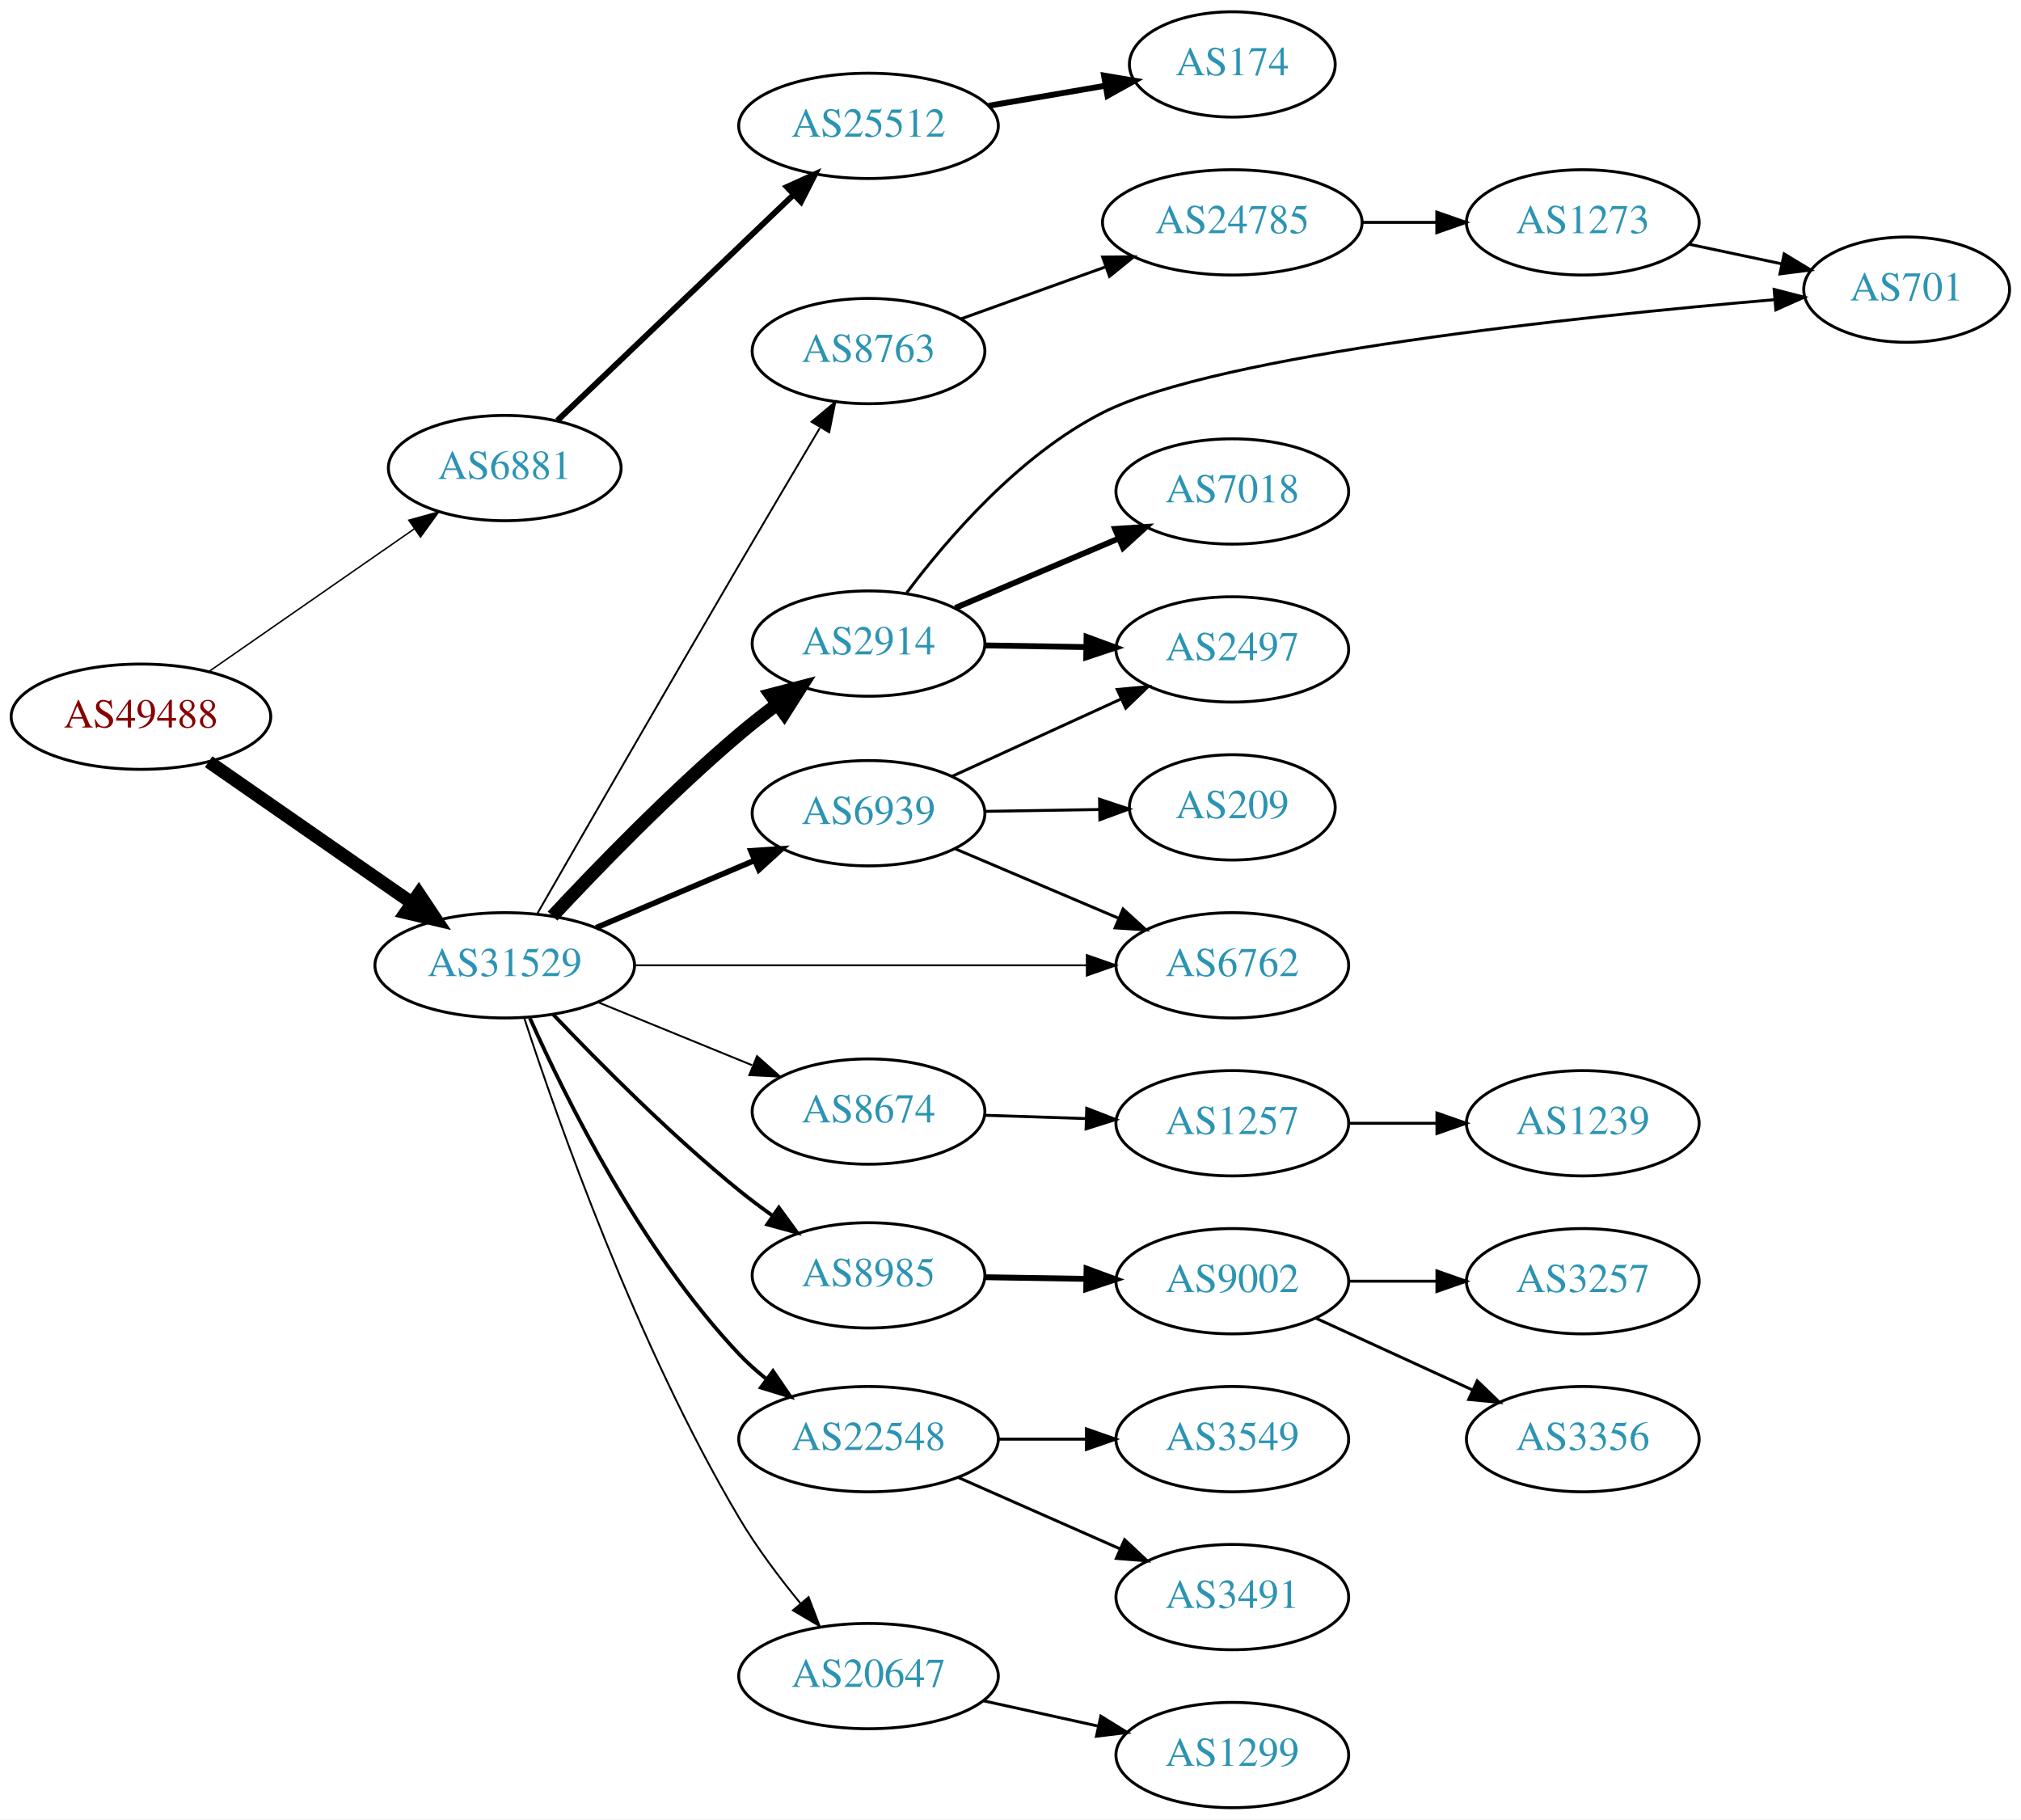
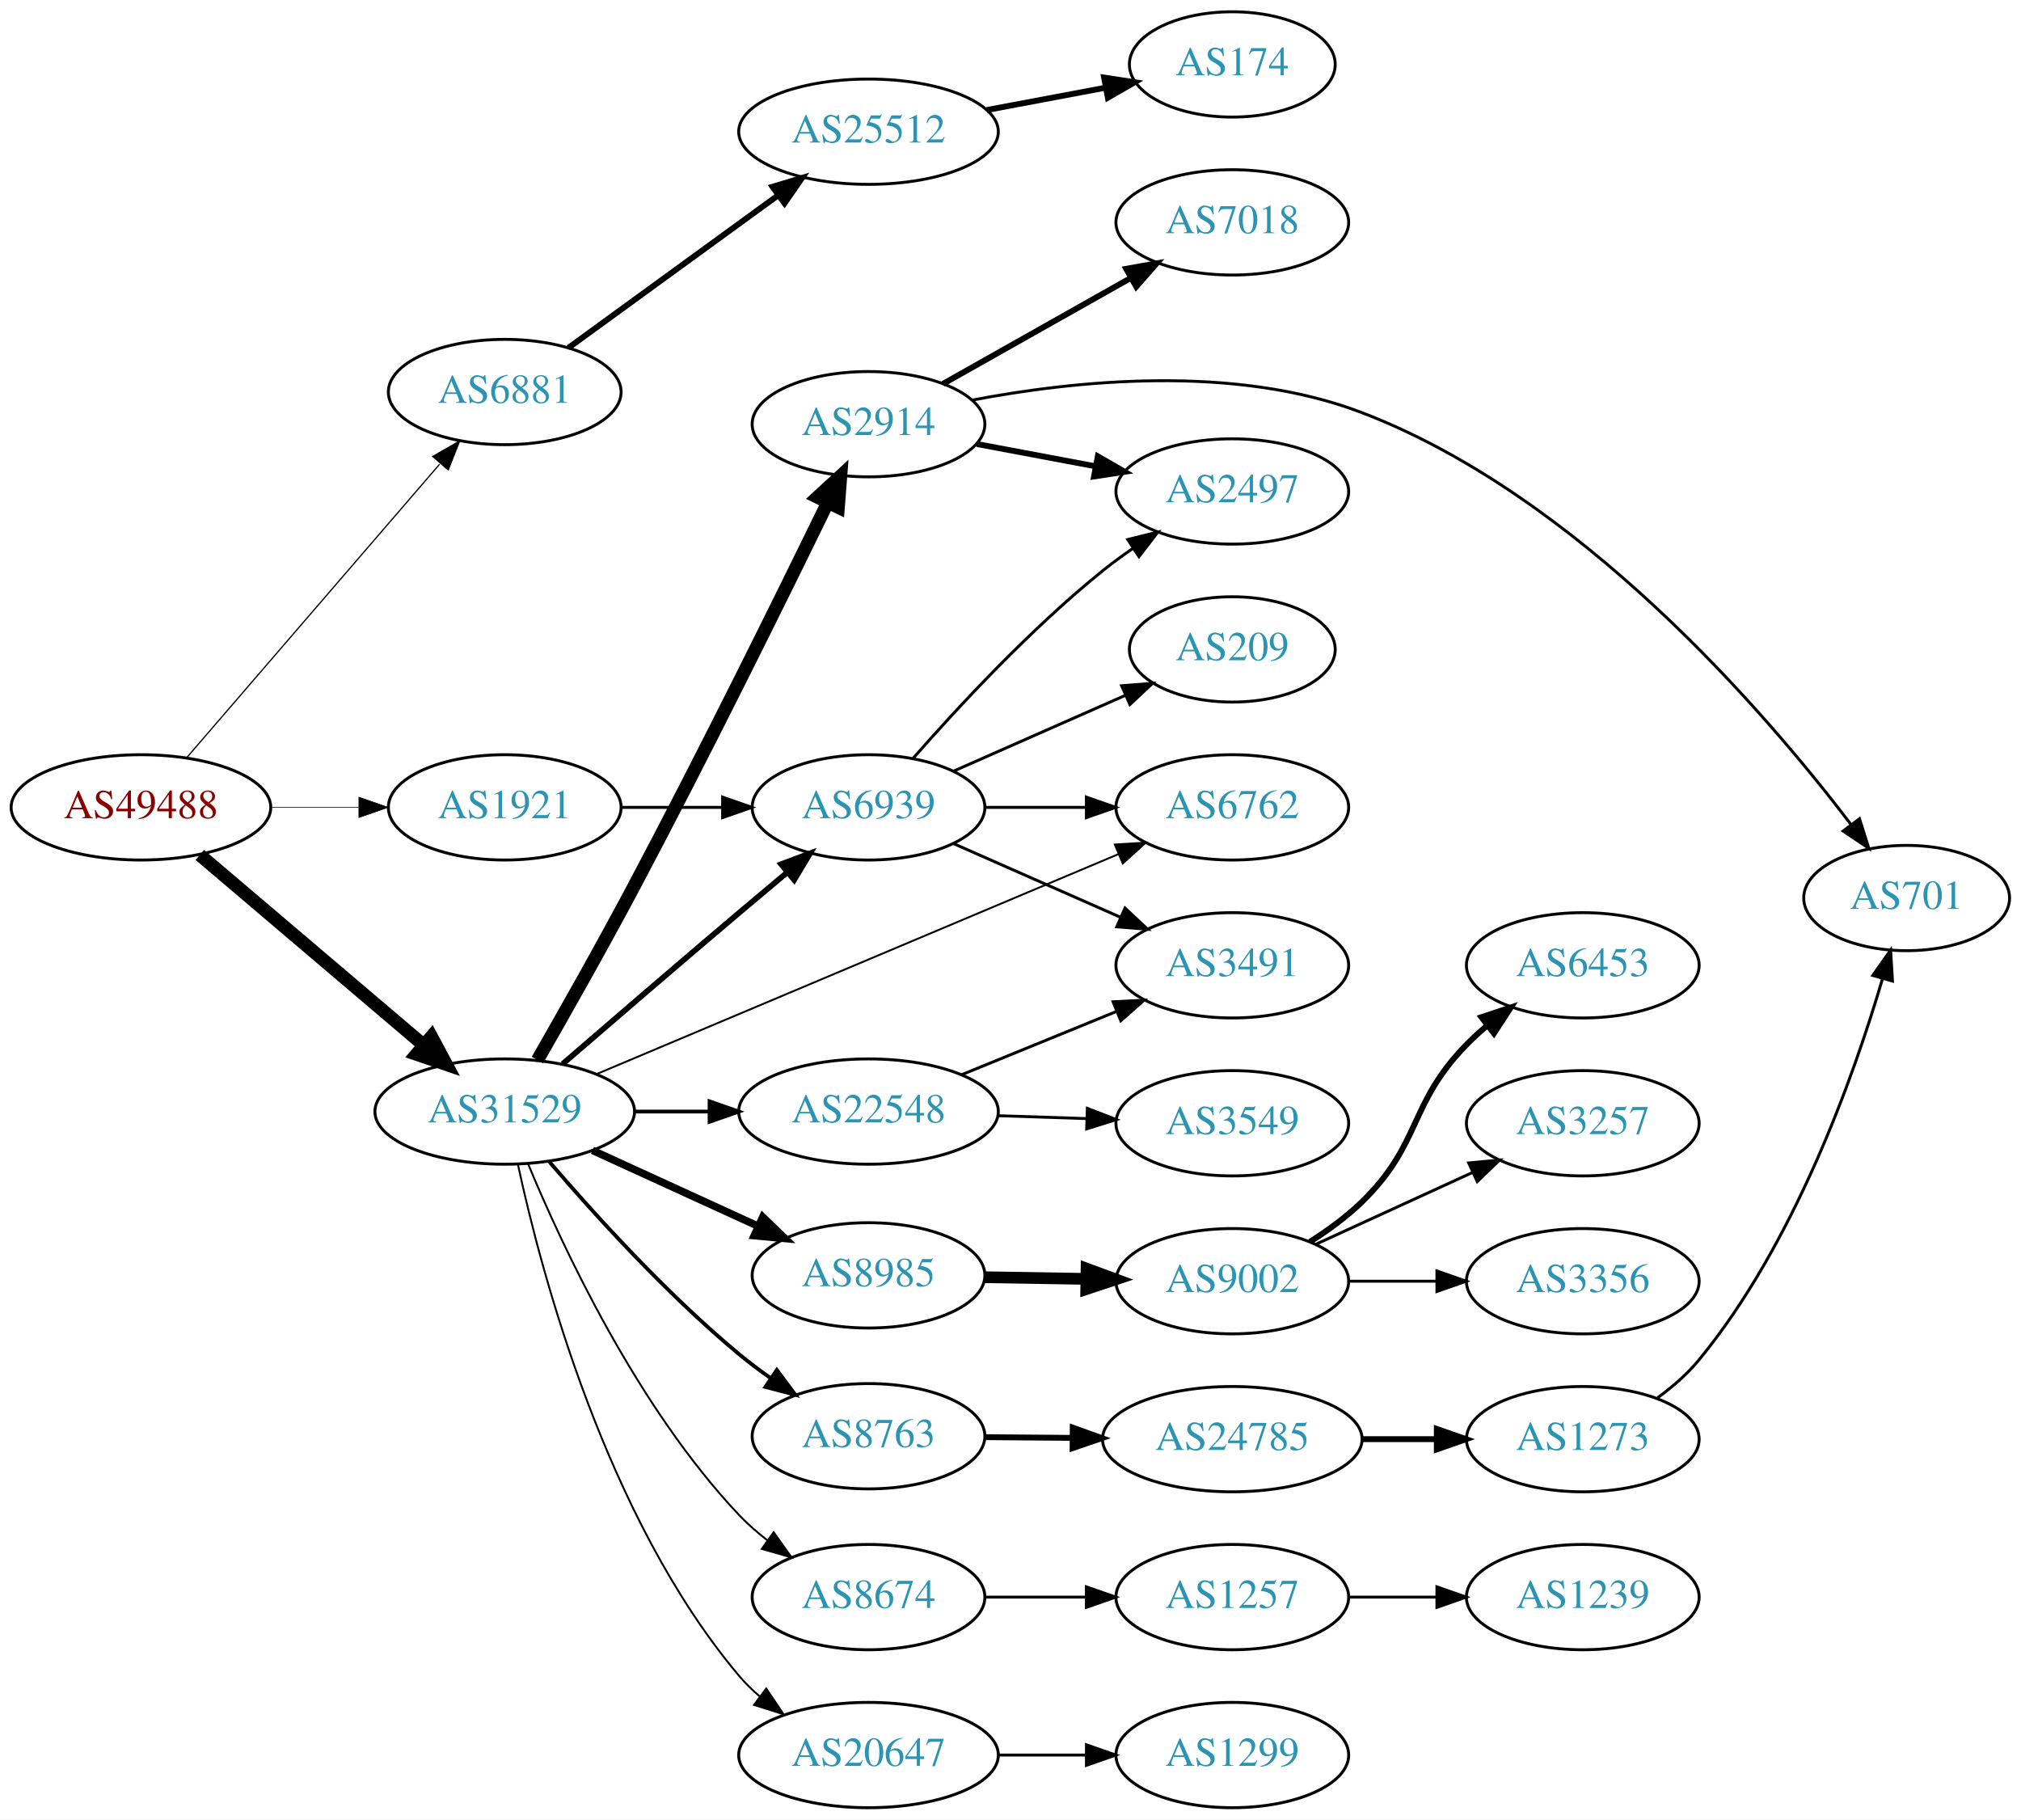
<svg xmlns="http://www.w3.org/2000/svg" xmlns:xlink="http://www.w3.org/1999/xlink" width="691pt" height="622pt" viewBox="0.00 0.00 691.06 622.00">
  <g id="graph0" class="graph" transform="scale(1 1) rotate(0) translate(4 618)">
    <polygon fill="white" stroke="none" points="-4,4 -4,-618 687.055,-618 687.055,4 -4,4" />
    <g id="node1" class="node">
      <g id="a_node1">
        <a xlink:href="/asn/49488" xlink:title="AS49488 ~ nic.at GmbH [AT]">
-           <ellipse fill="#ffffff" stroke="black" cx="44.196" cy="-373" rx="44.393" ry="18" />
-           <text text-anchor="middle" x="44.196" y="-369.3" font-family="Times,serif" font-size="14.00" fill="#880000">AS49488</text>
+           <ellipse fill="#ffffff" stroke="black" cx="44.196" cy="-342" rx="44.393" ry="18" />
+           <text text-anchor="middle" x="44.196" y="-338.3" font-family="Times,serif" font-size="14.00" fill="#880000">AS49488</text>
        </a>
      </g>
    </g>
    <g id="node2" class="node">
      <g id="a_node2">
        <a xlink:href="/asn/6881" xlink:title="AS6881 ~ NIX.CZ z.s.p.o. [CZ]">
-           <ellipse fill="#ffffff" stroke="black" cx="168.588" cy="-458" rx="39.794" ry="18" />
-           <text text-anchor="middle" x="168.588" y="-454.3" font-family="Times,serif" font-size="14.00" fill="#2c94b3">AS6881</text>
+           <ellipse fill="#ffffff" stroke="black" cx="168.588" cy="-484" rx="39.794" ry="18" />
+           <text text-anchor="middle" x="168.588" y="-480.3" font-family="Times,serif" font-size="14.00" fill="#2c94b3">AS6881</text>
        </a>
      </g>
    </g>
    <g id="edge1" class="edge">
-       <path fill="none" stroke="black" stroke-width="0.5" d="M67.36,-388.393C87.064,-402.077 116.033,-422.196 137.766,-437.289" />
-       <polygon fill="black" stroke="black" stroke-width="0.5" points="135.79,-440.177 146,-443.007 139.783,-434.428 135.79,-440.177" />
+       <path fill="none" stroke="black" stroke-width="0.429" d="M59.959,-359.129C81.486,-384.104 121.608,-430.654 146.318,-459.322" />
+       <polygon fill="black" stroke="black" stroke-width="0.429" points="143.973,-461.962 153.153,-467.252 149.275,-457.392 143.973,-461.962" />
    </g>
    <g id="node3" class="node">
      <g id="a_node3">
        <a xlink:href="/asn/31529" xlink:title="AS31529 ~ DENIC-ANYCAST-AS [DE]">
-           <ellipse fill="#ffffff" stroke="black" cx="168.588" cy="-288" rx="44.393" ry="18" />
-           <text text-anchor="middle" x="168.588" y="-284.3" font-family="Times,serif" font-size="14.00" fill="#2c94b3">AS31529</text>
+           <ellipse fill="#ffffff" stroke="black" cx="168.588" cy="-238" rx="44.393" ry="18" />
+           <text text-anchor="middle" x="168.588" y="-234.3" font-family="Times,serif" font-size="14.00" fill="#2c94b3">AS31529</text>
        </a>
      </g>
    </g>
    <g id="edge2" class="edge">
-       <path fill="none" stroke="black" stroke-width="4.5" d="M67.36,-357.607C86.821,-344.092 115.319,-324.3 136.958,-309.272" />
-       <polygon fill="black" stroke="black" stroke-width="4.5" points="139.208,-312.504 145.175,-303.566 134.716,-306.036 139.208,-312.504" />
+       <path fill="none" stroke="black" stroke-width="4.5" d="M64.32,-325.75C84.888,-308.273 117.746,-280.352 140.864,-260.708" />
+       <polygon fill="black" stroke="black" stroke-width="4.5" points="143.528,-263.612 148.599,-254.136 138.429,-257.611 143.528,-263.612" />
    </g>
    <g id="node4" class="node">
      <g id="a_node4">
+         <a xlink:href="/asn/1921" xlink:title="AS1921 ~ NIC.at head office Salzburg [AT]">
+           <ellipse fill="#ffffff" stroke="black" cx="168.588" cy="-342" rx="39.794" ry="18" />
+           <text text-anchor="middle" x="168.588" y="-338.3" font-family="Times,serif" font-size="14.00" fill="#2c94b3">AS1921</text>
+         </a>
+       </g>
+     </g>
+     <g id="edge3" class="edge">
+       <path fill="none" stroke="black" stroke-width="0.214" d="M88.692,-342C98.381,-342 108.717,-342 118.61,-342" />
+       <polygon fill="black" stroke="black" stroke-width="0.214" points="118.713,-345.5 128.713,-342 118.713,-338.5 118.713,-345.5" />
+     </g>
+     <g id="node5" class="node">
+       <g id="a_node5">
        <a xlink:href="/asn/25512" xlink:title="AS25512 ~ The Czech Republic [CZ]">
-           <ellipse fill="#ffffff" stroke="black" cx="292.98" cy="-575" rx="44.393" ry="18" />
-           <text text-anchor="middle" x="292.98" y="-571.3" font-family="Times,serif" font-size="14.00" fill="#2c94b3">AS25512</text>
-         </a>
-       </g>
-     </g>
-     <g id="edge3" class="edge">
-       <path fill="none" stroke="black" stroke-width="2" d="M186.606,-474.268C207.588,-494.325 243.404,-528.564 267.378,-551.482" />
-       <polygon fill="black" stroke="black" stroke-width="2" points="265.065,-554.113 274.712,-558.493 269.902,-549.053 265.065,-554.113" />
-     </g>
-     <g id="node6" class="node">
-       <g id="a_node6">
-         <a xlink:href="/asn/2914" xlink:title="AS2914 ~ NTT America, Inc. [US]">
-           <ellipse fill="#ffffff" stroke="black" cx="292.98" cy="-398" rx="39.794" ry="18" />
-           <text text-anchor="middle" x="292.98" y="-394.3" font-family="Times,serif" font-size="14.00" fill="#2c94b3">AS2914</text>
-         </a>
-       </g>
-     </g>
-     <g id="edge5" class="edge">
-       <path fill="none" stroke="black" stroke-width="4.5" d="M184.939,-304.829C200.387,-321.391 225.233,-347.029 248.784,-367 252.817,-370.42 257.208,-373.861 261.594,-377.143" />
-       <polygon fill="black" stroke="black" stroke-width="4.5" points="259.528,-380.509 269.93,-383.211 264.162,-374.142 259.528,-380.509" />
+           <ellipse fill="#ffffff" stroke="black" cx="292.98" cy="-573" rx="44.393" ry="18" />
+           <text text-anchor="middle" x="292.98" y="-569.3" font-family="Times,serif" font-size="14.00" fill="#2c94b3">AS25512</text>
+         </a>
+       </g>
+     </g>
+     <g id="edge4" class="edge">
+       <path fill="none" stroke="black" stroke-width="2" d="M190.35,-499.098C210.065,-513.434 239.914,-535.139 262.17,-551.323" />
+       <polygon fill="black" stroke="black" stroke-width="2" points="260.145,-554.177 270.291,-557.228 264.261,-548.516 260.145,-554.177" />
    </g>
    <g id="node7" class="node">
      <g id="a_node7">
-         <a xlink:href="/asn/6762" xlink:title="AS6762 ~ TELECOM ITALIA SPARKLE S.p.A. [IT]">
-           <ellipse fill="#ffffff" stroke="black" cx="417.373" cy="-288" rx="39.794" ry="18" />
-           <text text-anchor="middle" x="417.373" y="-284.3" font-family="Times,serif" font-size="14.00" fill="#2c94b3">AS6762</text>
+         <a xlink:href="/asn/22548" xlink:title="AS22548 ~ Nucleo de Inf. e Coord. do Ponto BR - NIC.BR [BR]">
+           <ellipse fill="#ffffff" stroke="black" cx="292.98" cy="-238" rx="44.393" ry="18" />
+           <text text-anchor="middle" x="292.98" y="-234.3" font-family="Times,serif" font-size="14.00" fill="#2c94b3">AS22548</text>
        </a>
      </g>
    </g>
    <g id="edge6" class="edge">
-       <path fill="none" stroke="black" stroke-width="0.643" d="M212.857,-288C256.076,-288 322.399,-288 367.495,-288" />
-       <polygon fill="black" stroke="black" stroke-width="0.643" points="367.625,-291.5 377.625,-288 367.625,-284.5 367.625,-291.5" />
+       <path fill="none" stroke="black" stroke-width="1.286" d="M213.084,-238C221.29,-238 229.961,-238 238.434,-238" />
+       <polygon fill="black" stroke="black" stroke-width="1.286" points="238.625,-241.5 248.625,-238 238.625,-234.5 238.625,-241.5" />
    </g>
    <g id="node8" class="node">
      <g id="a_node8">
-         <a xlink:href="/asn/8674" xlink:title="AS8674 ~ Netnod Internet Exchange Sverige AB [SE]">
-           <ellipse fill="#ffffff" stroke="black" cx="292.98" cy="-238" rx="39.794" ry="18" />
-           <text text-anchor="middle" x="292.98" y="-234.3" font-family="Times,serif" font-size="14.00" fill="#2c94b3">AS8674</text>
+         <a xlink:href="/asn/2914" xlink:title="AS2914 ~ NTT America, Inc. [US]">
+           <ellipse fill="#ffffff" stroke="black" cx="292.98" cy="-473" rx="39.794" ry="18" />
+           <text text-anchor="middle" x="292.98" y="-469.3" font-family="Times,serif" font-size="14.00" fill="#2c94b3">AS2914</text>
        </a>
      </g>
    </g>
    <g id="edge7" class="edge">
-       <path fill="none" stroke="black" stroke-width="0.643" d="M200.473,-275.383C216.456,-268.853 236.13,-260.816 253.135,-253.869" />
-       <polygon fill="black" stroke="black" stroke-width="0.643" points="254.857,-256.947 262.791,-249.925 252.21,-250.466 254.857,-256.947" />
+       <path fill="none" stroke="black" stroke-width="4.5" d="M179.775,-255.61C188.682,-271.134 201.862,-294.42 212.784,-315 237.031,-360.685 263.683,-414.709 279.061,-446.284" />
+       <polygon fill="black" stroke="black" stroke-width="4.5" points="275.544,-448.055 283.456,-455.328 282.626,-444.613 275.544,-448.055" />
    </g>
    <g id="node9" class="node">
      <g id="a_node9">
+         <a xlink:href="/asn/6762" xlink:title="AS6762 ~ TELECOM ITALIA SPARKLE S.p.A. [IT]">
+           <ellipse fill="#ffffff" stroke="black" cx="417.373" cy="-342" rx="39.794" ry="18" />
+           <text text-anchor="middle" x="417.373" y="-338.3" font-family="Times,serif" font-size="14.00" fill="#2c94b3">AS6762</text>
+         </a>
+       </g>
+     </g>
+     <g id="edge8" class="edge">
+       <path fill="none" stroke="black" stroke-width="0.643" d="M199.849,-250.752C244.856,-269.72 329.386,-305.342 378.458,-326.022" />
+       <polygon fill="black" stroke="black" stroke-width="0.643" points="377.202,-329.291 387.777,-329.949 379.921,-322.84 377.202,-329.291" />
+     </g>
+     <g id="node10" class="node">
+       <g id="a_node10">
        <a xlink:href="/asn/8985" xlink:title="AS8985 ~ MSK-IX_Services [RU]">
          <ellipse fill="#ffffff" stroke="black" cx="292.98" cy="-182" rx="39.794" ry="18" />
          <text text-anchor="middle" x="292.98" y="-178.3" font-family="Times,serif" font-size="14.00" fill="#2c94b3">AS8985</text>
        </a>
      </g>
    </g>
-     <g id="edge8" class="edge">
-       <path fill="none" stroke="black" stroke-width="1.286" d="M185.173,-271.177C200.598,-254.941 225.249,-230.082 248.784,-211 252.354,-208.106 256.211,-205.217 260.099,-202.445" />
-       <polygon fill="black" stroke="black" stroke-width="1.286" points="262.319,-205.166 268.565,-196.608 258.345,-199.403 262.319,-205.166" />
-     </g>
-     <g id="node10" class="node">
-       <g id="a_node10">
-         <a xlink:href="/asn/22548" xlink:title="AS22548 ~ Nucleo de Inf. e Coord. do Ponto BR - NIC.BR [BR]">
-           <ellipse fill="#ffffff" stroke="black" cx="292.98" cy="-126" rx="44.393" ry="18" />
-           <text text-anchor="middle" x="292.98" y="-122.3" font-family="Times,serif" font-size="14.00" fill="#2c94b3">AS22548</text>
-         </a>
-       </g>
-     </g>
    <g id="edge9" class="edge">
-       <path fill="none" stroke="black" stroke-width="1.286" d="M177.183,-269.987C189.31,-242.751 215.149,-190.509 248.784,-155 251.57,-152.059 254.705,-149.259 257.982,-146.64" />
-       <polygon fill="black" stroke="black" stroke-width="1.286" points="260.314,-149.269 266.3,-140.527 256.169,-143.629 260.314,-149.269" />
+       <path fill="none" stroke="black" stroke-width="2.571" d="M198.593,-224.729C215.569,-216.962 237.164,-207.081 255.311,-198.778" />
+       <polygon fill="black" stroke="black" stroke-width="2.571" points="256.807,-201.942 264.444,-194.599 253.894,-195.577 256.807,-201.942" />
    </g>
    <g id="node11" class="node">
      <g id="a_node11">
        <a xlink:href="/asn/20647" xlink:title="AS20647 ~ IPB [DE]">
-           <ellipse fill="#ffffff" stroke="black" cx="292.98" cy="-45" rx="44.393" ry="18" />
-           <text text-anchor="middle" x="292.98" y="-41.3" font-family="Times,serif" font-size="14.00" fill="#2c94b3">AS20647</text>
+           <ellipse fill="#ffffff" stroke="black" cx="292.98" cy="-18" rx="44.393" ry="18" />
+           <text text-anchor="middle" x="292.98" y="-14.3" font-family="Times,serif" font-size="14.00" fill="#2c94b3">AS20647</text>
        </a>
      </g>
    </g>
    <g id="edge10" class="edge">
-       <path fill="none" stroke="black" stroke-width="0.643" d="M175.248,-270.022C186.519,-235.483 213.733,-158.042 248.784,-99 254.79,-88.883 262.528,-78.599 269.792,-69.757" />
-       <polygon fill="black" stroke="black" stroke-width="0.643" points="272.489,-71.988 276.266,-62.09 267.14,-67.472 272.489,-71.988" />
+       <path fill="none" stroke="black" stroke-width="0.643" d="M173.117,-219.825C181.018,-183.137 203.128,-99.121 248.784,-45 250.894,-42.499 253.297,-40.157 255.863,-37.98" />
+       <polygon fill="black" stroke="black" stroke-width="0.643" points="258.012,-40.743 263.924,-31.951 253.82,-35.137 258.012,-40.743" />
    </g>
    <g id="node12" class="node">
      <g id="a_node12">
-         <a xlink:href="/asn/8763" xlink:title="AS8763 ~ Kaiserstr. 75-77 [DE]">
-           <ellipse fill="#ffffff" stroke="black" cx="292.98" cy="-498" rx="39.794" ry="18" />
-           <text text-anchor="middle" x="292.98" y="-494.3" font-family="Times,serif" font-size="14.00" fill="#2c94b3">AS8763</text>
+         <a xlink:href="/asn/8674" xlink:title="AS8674 ~ Netnod Internet Exchange Sverige AB [SE]">
+           <ellipse fill="#ffffff" stroke="black" cx="292.98" cy="-72" rx="39.794" ry="18" />
+           <text text-anchor="middle" x="292.98" y="-68.3" font-family="Times,serif" font-size="14.00" fill="#2c94b3">AS8674</text>
        </a>
      </g>
    </g>
    <g id="edge11" class="edge">
-       <path fill="none" stroke="black" stroke-width="0.643" d="M179.783,-305.768C194.807,-331.924 223.818,-382.314 248.784,-425 257.845,-440.492 268.069,-457.779 276.295,-471.64" />
-       <polygon fill="black" stroke="black" stroke-width="0.643" points="273.516,-473.814 281.632,-480.625 279.534,-470.24 273.516,-473.814" />
+       <path fill="none" stroke="black" stroke-width="0.643" d="M176.563,-220.149C188.21,-192.047 213.83,-136.899 248.784,-100 251.688,-96.934 254.992,-94.047 258.449,-91.375" />
+       <polygon fill="black" stroke="black" stroke-width="0.643" points="260.535,-94.187 266.676,-85.554 256.491,-88.473 260.535,-94.187" />
    </g>
    <g id="node13" class="node">
      <g id="a_node13">
        <a xlink:href="/asn/6939" xlink:title="AS6939 ~ Hurricane Electric LLC [US]">
-           <ellipse fill="#ffffff" stroke="black" cx="292.98" cy="-340" rx="39.794" ry="18" />
-           <text text-anchor="middle" x="292.98" y="-336.3" font-family="Times,serif" font-size="14.00" fill="#2c94b3">AS6939</text>
+           <ellipse fill="#ffffff" stroke="black" cx="292.98" cy="-342" rx="39.794" ry="18" />
+           <text text-anchor="middle" x="292.98" y="-338.3" font-family="Times,serif" font-size="14.00" fill="#2c94b3">AS6939</text>
        </a>
      </g>
    </g>
    <g id="edge12" class="edge">
-       <path fill="none" stroke="black" stroke-width="1.929" d="M199.842,-300.854C216.208,-307.807 236.58,-316.462 254.003,-323.865" />
-       <polygon fill="black" stroke="black" stroke-width="1.929" points="252.763,-327.141 263.336,-327.83 255.5,-320.698 252.763,-327.141" />
-     </g>
-     <g id="node5" class="node">
-       <g id="a_node5">
+       <path fill="none" stroke="black" stroke-width="1.929" d="M188.403,-254.291C204.408,-268.115 228.031,-288.444 248.784,-306 254.092,-310.49 259.79,-315.268 265.25,-319.827" />
+       <polygon fill="black" stroke="black" stroke-width="1.929" points="263.083,-322.577 273.006,-326.289 267.564,-317.199 263.083,-322.577" />
+     </g>
+     <g id="node14" class="node">
+       <g id="a_node14">
+         <a xlink:href="/asn/8763" xlink:title="AS8763 ~ Kaiserstr. 75-77 [DE]">
+           <ellipse fill="#ffffff" stroke="black" cx="292.98" cy="-127" rx="39.794" ry="18" />
+           <text text-anchor="middle" x="292.98" y="-123.3" font-family="Times,serif" font-size="14.00" fill="#2c94b3">AS8763</text>
+         </a>
+       </g>
+     </g>
+     <g id="edge13" class="edge">
+       <path fill="none" stroke="black" stroke-width="1.286" d="M183.731,-220.973C198.825,-203.356 223.94,-175.587 248.784,-155 252.113,-152.241 255.726,-149.526 259.398,-146.935" />
+       <polygon fill="black" stroke="black" stroke-width="1.286" points="261.631,-149.65 267.963,-141.156 257.716,-143.848 261.631,-149.65" />
+     </g>
+     <g id="edge26" class="edge">
+       <path fill="none" stroke="black" d="M208.314,-342C219.252,-342 231.303,-342 242.769,-342" />
+       <polygon fill="black" stroke="black" points="243.087,-345.5 253.087,-342 243.087,-338.5 243.087,-345.5" />
+     </g>
+     <g id="node6" class="node">
+       <g id="a_node6">
        <a xlink:href="/asn/174" xlink:title="AS174 ~ Cogent Communications [US]">
          <ellipse fill="#ffffff" stroke="black" cx="417.373" cy="-596" rx="35.194" ry="18" />
          <text text-anchor="middle" x="417.373" y="-592.3" font-family="Times,serif" font-size="14.00" fill="#2c94b3">AS174</text>
        </a>
      </g>
    </g>
-     <g id="edge4" class="edge">
-       <path fill="none" stroke="black" stroke-width="2" d="M334.056,-581.876C346.819,-584.066 360.978,-586.495 373.904,-588.713" />
-       <polygon fill="black" stroke="black" stroke-width="2" points="373.507,-592.196 383.955,-590.438 374.691,-585.297 373.507,-592.196" />
-     </g>
-     <g id="node14" class="node">
-       <g id="a_node14">
-         <a xlink:href="/asn/2497" xlink:title="AS2497 ~ Internet Initiative Japan Inc. [JP]">
-           <ellipse fill="#ffffff" stroke="black" cx="417.373" cy="-396" rx="39.794" ry="18" />
-           <text text-anchor="middle" x="417.373" y="-392.3" font-family="Times,serif" font-size="14.00" fill="#2c94b3">AS2497</text>
-         </a>
-       </g>
-     </g>
-     <g id="edge13" class="edge">
-       <path fill="none" stroke="black" stroke-width="2" d="M332.706,-397.367C343.644,-397.188 355.695,-396.992 367.161,-396.804" />
-       <polygon fill="black" stroke="black" stroke-width="2" points="367.537,-400.299 377.479,-396.636 367.423,-393.3 367.537,-400.299" />
+     <g id="edge5" class="edge">
+       <path fill="none" stroke="black" stroke-width="2" d="M333.38,-580.404C346.283,-582.829 360.673,-585.533 373.799,-588" />
+       <polygon fill="black" stroke="black" stroke-width="2" points="373.528,-591.51 384.003,-589.917 374.821,-584.63 373.528,-591.51" />
    </g>
    <g id="node15" class="node">
      <g id="a_node15">
-         <a xlink:href="/asn/7018" xlink:title="AS7018 ~ AT&amp;T Services, Inc. [US]">
-           <ellipse fill="#ffffff" stroke="black" cx="417.373" cy="-450" rx="39.794" ry="18" />
-           <text text-anchor="middle" x="417.373" y="-446.3" font-family="Times,serif" font-size="14.00" fill="#2c94b3">AS7018</text>
+         <a xlink:href="/asn/3491" xlink:title="AS3491 ~ PCCW Global, Inc. [US]">
+           <ellipse fill="#ffffff" stroke="black" cx="417.373" cy="-288" rx="39.794" ry="18" />
+           <text text-anchor="middle" x="417.373" y="-284.3" font-family="Times,serif" font-size="14.00" fill="#2c94b3">AS3491</text>
        </a>
      </g>
    </g>
    <g id="edge14" class="edge">
-       <path fill="none" stroke="black" stroke-width="2" d="M322.676,-410.192C339.249,-417.233 360.302,-426.178 378.252,-433.804" />
-       <polygon fill="black" stroke="black" stroke-width="2" points="377.284,-437.196 387.857,-437.885 380.022,-430.753 377.284,-437.196" />
+       <path fill="none" stroke="black" d="M324.865,-250.617C340.848,-257.147 360.522,-265.184 377.527,-272.131" />
+       <polygon fill="black" stroke="black" points="376.602,-275.534 387.183,-276.075 379.249,-269.053 376.602,-275.534" />
    </g>
    <g id="node16" class="node">
      <g id="a_node16">
-         <a xlink:href="/asn/701" xlink:title="AS701 ~ UUNET [US]">
-           <ellipse fill="#ffffff" stroke="black" cx="647.958" cy="-519" rx="35.194" ry="18" />
-           <text text-anchor="middle" x="647.958" y="-515.3" font-family="Times,serif" font-size="14.00" fill="#2c94b3">AS701</text>
+         <a xlink:href="/asn/3549" xlink:title="AS3549 ~ Level 3 Parent, LLC [US]">
+           <ellipse fill="#ffffff" stroke="black" cx="417.373" cy="-234" rx="39.794" ry="18" />
+           <text text-anchor="middle" x="417.373" y="-230.3" font-family="Times,serif" font-size="14.00" fill="#2c94b3">AS3549</text>
        </a>
      </g>
    </g>
    <g id="edge15" class="edge">
-       <path fill="none" stroke="black" d="M306.047,-415.369C319.947,-433.901 344.581,-462.54 373.176,-477 412.484,-496.878 535.741,-509.814 602.665,-515.565" />
-       <polygon fill="black" stroke="black" points="602.642,-519.075 612.901,-516.426 603.229,-512.1 602.642,-519.075" />
+       <path fill="none" stroke="black" d="M337.131,-236.59C346.939,-236.269 357.425,-235.927 367.453,-235.599" />
+       <polygon fill="black" stroke="black" points="367.809,-239.089 377.689,-235.264 367.58,-232.093 367.809,-239.089" />
    </g>
    <g id="node17" class="node">
      <g id="a_node17">
-         <a xlink:href="/asn/1257" xlink:title="AS1257 ~ TELE2 [EU]">
-           <ellipse fill="#ffffff" stroke="black" cx="417.373" cy="-234" rx="39.794" ry="18" />
-           <text text-anchor="middle" x="417.373" y="-230.3" font-family="Times,serif" font-size="14.00" fill="#2c94b3">AS1257</text>
+         <a xlink:href="/asn/7018" xlink:title="AS7018 ~ AT&amp;T Services, Inc. [US]">
+           <ellipse fill="#ffffff" stroke="black" cx="417.373" cy="-542" rx="39.794" ry="18" />
+           <text text-anchor="middle" x="417.373" y="-538.3" font-family="Times,serif" font-size="14.00" fill="#2c94b3">AS7018</text>
        </a>
      </g>
    </g>
    <g id="edge16" class="edge">
-       <path fill="none" stroke="black" d="M332.706,-236.734C343.644,-236.377 355.695,-235.983 367.161,-235.608" />
-       <polygon fill="black" stroke="black" points="367.598,-239.096 377.479,-235.271 367.37,-232.1 367.598,-239.096" />
+       <path fill="none" stroke="black" stroke-width="2" d="M318.454,-486.797C336.845,-497.165 362.256,-511.491 382.584,-522.951" />
+       <polygon fill="black" stroke="black" stroke-width="2" points="381.092,-526.128 391.522,-527.99 384.53,-520.03 381.092,-526.128" />
+     </g>
+     <g id="node18" class="node">
+       <g id="a_node18">
+         <a xlink:href="/asn/701" xlink:title="AS701 ~ UUNET [US]">
+           <ellipse fill="#ffffff" stroke="black" cx="647.958" cy="-311" rx="35.194" ry="18" />
+           <text text-anchor="middle" x="647.958" y="-307.3" font-family="Times,serif" font-size="14.00" fill="#2c94b3">AS701</text>
+         </a>
+       </g>
+     </g>
+     <g id="edge17" class="edge">
+       <path fill="none" stroke="black" d="M328.331,-481.218C363.141,-487.872 417.937,-493.679 461.569,-477 535.853,-448.603 599.162,-375.215 628.872,-336.221" />
+       <polygon fill="black" stroke="black" points="631.836,-338.101 635.026,-327.998 626.232,-333.907 631.836,-338.101" />
    </g>
    <g id="node19" class="node">
      <g id="a_node19">
+         <a xlink:href="/asn/2497" xlink:title="AS2497 ~ Internet Initiative Japan Inc. [JP]">
+           <ellipse fill="#ffffff" stroke="black" cx="417.373" cy="-450" rx="39.794" ry="18" />
+           <text text-anchor="middle" x="417.373" y="-446.3" font-family="Times,serif" font-size="14.00" fill="#2c94b3">AS2497</text>
+         </a>
+       </g>
+     </g>
+     <g id="edge18" class="edge">
+       <path fill="none" stroke="black" stroke-width="2" d="M330.04,-466.224C342.739,-463.837 357.186,-461.122 370.58,-458.605" />
+       <polygon fill="black" stroke="black" stroke-width="2" points="371.389,-462.015 380.571,-456.728 370.096,-455.135 371.389,-462.015" />
+     </g>
+     <g id="node20" class="node">
+       <g id="a_node20">
        <a xlink:href="/asn/9002" xlink:title="AS9002 ~ RETN Limited [EU]">
          <ellipse fill="#ffffff" stroke="black" cx="417.373" cy="-180" rx="39.794" ry="18" />
          <text text-anchor="middle" x="417.373" y="-176.3" font-family="Times,serif" font-size="14.00" fill="#2c94b3">AS9002</text>
        </a>
      </g>
    </g>
-     <g id="edge18" class="edge">
-       <path fill="none" stroke="black" stroke-width="2" d="M332.706,-181.367C343.644,-181.188 355.695,-180.992 367.161,-180.804" />
-       <polygon fill="black" stroke="black" stroke-width="2" points="367.537,-184.299 377.479,-180.636 367.423,-177.3 367.537,-184.299" />
-     </g>
-     <g id="node22" class="node">
-       <g id="a_node22">
-         <a xlink:href="/asn/3491" xlink:title="AS3491 ~ PCCW Global, Inc. [US]">
-           <ellipse fill="#ffffff" stroke="black" cx="417.373" cy="-72" rx="39.794" ry="18" />
-           <text text-anchor="middle" x="417.373" y="-68.3" font-family="Times,serif" font-size="14.00" fill="#2c94b3">AS3491</text>
-         </a>
-       </g>
-     </g>
-     <g id="edge21" class="edge">
-       <path fill="none" stroke="black" d="M323.608,-112.928C340.203,-105.607 361.062,-96.403 378.795,-88.579" />
-       <polygon fill="black" stroke="black" points="380.543,-91.634 388.279,-84.395 377.717,-85.23 380.543,-91.634" />
-     </g>
-     <g id="node23" class="node">
-       <g id="a_node23">
-         <a xlink:href="/asn/3549" xlink:title="AS3549 ~ Level 3 Parent, LLC [US]">
-           <ellipse fill="#ffffff" stroke="black" cx="417.373" cy="-126" rx="39.794" ry="18" />
-           <text text-anchor="middle" x="417.373" y="-122.3" font-family="Times,serif" font-size="14.00" fill="#2c94b3">AS3549</text>
-         </a>
-       </g>
-     </g>
-     <g id="edge22" class="edge">
-       <path fill="none" stroke="black" d="M337.476,-126C347.165,-126 357.502,-126 367.394,-126" />
-       <polygon fill="black" stroke="black" points="367.497,-129.5 377.497,-126 367.497,-122.5 367.497,-129.5" />
+     <g id="edge19" class="edge">
+       <path fill="none" stroke="black" stroke-width="4" d="M332.706,-181.367C343.644,-181.188 355.695,-180.992 367.161,-180.804" />
+       <polygon fill="black" stroke="black" stroke-width="4" points="367.537,-184.299 377.479,-180.636 367.423,-177.3 367.537,-184.299" />
    </g>
    <g id="node24" class="node">
      <g id="a_node24">
        <a xlink:href="/asn/1299" xlink:title="AS1299 ~ Telia Carrier [EU]">
          <ellipse fill="#ffffff" stroke="black" cx="417.373" cy="-18" rx="39.794" ry="18" />
          <text text-anchor="middle" x="417.373" y="-14.3" font-family="Times,serif" font-size="14.00" fill="#2c94b3">AS1299</text>
        </a>
      </g>
    </g>
    <g id="edge23" class="edge">
-       <path fill="none" stroke="black" d="M332.37,-36.531C344.761,-33.798 358.608,-30.743 371.429,-27.915" />
-       <polygon fill="black" stroke="black" points="372.432,-31.278 381.443,-25.706 370.924,-24.442 372.432,-31.278" />
+       <path fill="none" stroke="black" d="M337.476,-18C347.165,-18 357.502,-18 367.394,-18" />
+       <polygon fill="black" stroke="black" points="367.497,-21.5 377.497,-18 367.497,-14.5 367.497,-21.5" />
    </g>
    <g id="node25" class="node">
      <g id="a_node25">
-         <a xlink:href="/asn/24785" xlink:title="AS24785 ~ JOINTTRANSIT-AS [NL]">
-           <ellipse fill="#ffffff" stroke="black" cx="417.373" cy="-542" rx="44.393" ry="18" />
-           <text text-anchor="middle" x="417.373" y="-538.3" font-family="Times,serif" font-size="14.00" fill="#2c94b3">AS24785</text>
+         <a xlink:href="/asn/1257" xlink:title="AS1257 ~ TELE2 [EU]">
+           <ellipse fill="#ffffff" stroke="black" cx="417.373" cy="-72" rx="39.794" ry="18" />
+           <text text-anchor="middle" x="417.373" y="-68.3" font-family="Times,serif" font-size="14.00" fill="#2c94b3">AS1257</text>
        </a>
      </g>
    </g>
    <g id="edge24" class="edge">
-       <path fill="none" stroke="black" d="M324.549,-508.99C339.443,-514.344 357.597,-520.87 373.818,-526.702" />
-       <polygon fill="black" stroke="black" points="373.028,-530.137 383.623,-530.226 375.396,-523.55 373.028,-530.137" />
+       <path fill="none" stroke="black" d="M332.706,-72C343.644,-72 355.695,-72 367.161,-72" />
+       <polygon fill="black" stroke="black" points="367.479,-75.5 377.479,-72 367.479,-68.5 367.479,-75.5" />
+     </g>
+     <g id="edge30" class="edge">
+       <path fill="none" stroke="black" d="M332.706,-342C343.644,-342 355.695,-342 367.161,-342" />
+       <polygon fill="black" stroke="black" points="367.479,-345.5 377.479,-342 367.479,-338.5 367.479,-345.5" />
    </g>
    <g id="edge27" class="edge">
-       <path fill="none" stroke="black" d="M322.676,-327.808C339.249,-320.767 360.302,-311.822 378.252,-304.196" />
-       <polygon fill="black" stroke="black" points="380.022,-307.247 387.857,-300.115 377.284,-300.804 380.022,-307.247" />
+       <path fill="none" stroke="black" d="M322.06,-329.611C339.008,-322.134 360.805,-312.517 379.174,-304.412" />
+       <polygon fill="black" stroke="black" points="380.688,-307.57 388.424,-300.331 377.862,-301.166 380.688,-307.57" />
    </g>
    <g id="edge29" class="edge">
-       <path fill="none" stroke="black" d="M321.448,-352.567C338.571,-360.402 360.817,-370.581 379.47,-379.115" />
-       <polygon fill="black" stroke="black" points="378.024,-382.303 388.574,-383.281 380.936,-375.937 378.024,-382.303" />
+       <path fill="none" stroke="black" d="M308.133,-358.663C323.234,-375.894 348.355,-403.024 373.176,-423 376.432,-425.62 379.957,-428.192 383.542,-430.646" />
+       <polygon fill="black" stroke="black" points="381.629,-433.577 391.914,-436.121 385.46,-427.719 381.629,-433.577" />
    </g>
    <g id="node27" class="node">
      <g id="a_node27">
        <a xlink:href="/asn/209" xlink:title="AS209 ~ CenturyLink Communications, LLC [US]">
-           <ellipse fill="#ffffff" stroke="black" cx="417.373" cy="-342" rx="35.194" ry="18" />
-           <text text-anchor="middle" x="417.373" y="-338.3" font-family="Times,serif" font-size="14.00" fill="#2c94b3">AS209</text>
+           <ellipse fill="#ffffff" stroke="black" cx="417.373" cy="-396" rx="35.194" ry="18" />
+           <text text-anchor="middle" x="417.373" y="-392.3" font-family="Times,serif" font-size="14.00" fill="#2c94b3">AS209</text>
        </a>
      </g>
    </g>
    <g id="edge28" class="edge">
-       <path fill="none" stroke="black" d="M332.706,-340.633C345.195,-340.837 359.134,-341.065 371.998,-341.275" />
-       <polygon fill="black" stroke="black" points="371.979,-344.775 382.035,-341.439 372.094,-337.776 371.979,-344.775" />
-     </g>
-     <g id="node18" class="node">
-       <g id="a_node18">
-         <a xlink:href="/asn/1239" xlink:title="AS1239 ~ Sprint [US]">
+       <path fill="none" stroke="black" d="M322.06,-354.389C339.488,-362.078 362.045,-372.031 380.729,-380.274" />
+       <polygon fill="black" stroke="black" points="379.537,-383.573 390.099,-384.408 382.362,-377.169 379.537,-383.573" />
+     </g>
+     <g id="node28" class="node">
+       <g id="a_node28">
+         <a xlink:href="/asn/24785" xlink:title="AS24785 ~ JOINTTRANSIT-AS [NL]">
+           <ellipse fill="#ffffff" stroke="black" cx="417.373" cy="-126" rx="44.393" ry="18" />
+           <text text-anchor="middle" x="417.373" y="-122.3" font-family="Times,serif" font-size="14.00" fill="#2c94b3">AS24785</text>
+         </a>
+       </g>
+     </g>
+     <g id="edge31" class="edge">
+       <path fill="none" stroke="black" stroke-width="2" d="M332.706,-126.684C342.166,-126.606 352.458,-126.522 362.484,-126.44" />
+       <polygon fill="black" stroke="black" stroke-width="2" points="362.82,-129.938 372.791,-126.356 362.763,-122.938 362.82,-129.938" />
+     </g>
+     <g id="node21" class="node">
+       <g id="a_node21">
+         <a xlink:href="/asn/6453" xlink:title="AS6453 ~ TATA COMMUNICATIONS (AMERICA) INC [US]">
+           <ellipse fill="#ffffff" stroke="black" cx="537.215" cy="-288" rx="39.794" ry="18" />
+           <text text-anchor="middle" x="537.215" y="-284.3" font-family="Times,serif" font-size="14.00" fill="#2c94b3">AS6453</text>
+         </a>
+       </g>
+     </g>
+     <g id="edge20" class="edge">
+       <path fill="none" stroke="black" stroke-width="2" d="M443.902,-193.462C450.064,-197.362 456.366,-201.948 461.569,-207 482.262,-227.094 477.396,-240.383 497.569,-261 499.661,-263.139 501.945,-265.218 504.322,-267.21" />
+       <polygon fill="black" stroke="black" stroke-width="2" points="502.565,-270.275 512.621,-273.611 506.84,-264.732 502.565,-270.275" />
+     </g>
+     <g id="node22" class="node">
+       <g id="a_node22">
+         <a xlink:href="/asn/3257" xlink:title="AS3257 ~ GTT [DE]">
          <ellipse fill="#ffffff" stroke="black" cx="537.215" cy="-234" rx="39.794" ry="18" />
-           <text text-anchor="middle" x="537.215" y="-230.3" font-family="Times,serif" font-size="14.00" fill="#2c94b3">AS1239</text>
-         </a>
-       </g>
-     </g>
-     <g id="edge17" class="edge">
-       <path fill="none" stroke="black" d="M457.285,-234C466.839,-234 477.188,-234 487.151,-234" />
-       <polygon fill="black" stroke="black" points="487.343,-237.5 497.343,-234 487.343,-230.5 487.343,-237.5" />
-     </g>
-     <g id="node20" class="node">
-       <g id="a_node20">
-         <a xlink:href="/asn/3257" xlink:title="AS3257 ~ GTT [DE]">
+           <text text-anchor="middle" x="537.215" y="-230.3" font-family="Times,serif" font-size="14.00" fill="#2c94b3">AS3257</text>
+         </a>
+       </g>
+     </g>
+     <g id="edge21" class="edge">
+       <path fill="none" stroke="black" d="M446.001,-192.661C461.958,-199.973 482.229,-209.261 499.512,-217.181" />
+       <polygon fill="black" stroke="black" points="498.21,-220.435 508.759,-221.419 501.126,-214.071 498.21,-220.435" />
+     </g>
+     <g id="node23" class="node">
+       <g id="a_node23">
+         <a xlink:href="/asn/3356" xlink:title="AS3356 ~ Level 3 Parent, LLC [US]">
          <ellipse fill="#ffffff" stroke="black" cx="537.215" cy="-180" rx="39.794" ry="18" />
-           <text text-anchor="middle" x="537.215" y="-176.3" font-family="Times,serif" font-size="14.00" fill="#2c94b3">AS3257</text>
-         </a>
-       </g>
-     </g>
-     <g id="edge19" class="edge">
+           <text text-anchor="middle" x="537.215" y="-176.3" font-family="Times,serif" font-size="14.00" fill="#2c94b3">AS3356</text>
+         </a>
+       </g>
+     </g>
+     <g id="edge22" class="edge">
      <path fill="none" stroke="black" d="M457.285,-180C466.839,-180 477.188,-180 487.151,-180" />
      <polygon fill="black" stroke="black" points="487.343,-183.5 497.343,-180 487.343,-176.5 487.343,-183.5" />
    </g>
-     <g id="node21" class="node">
-       <g id="a_node21">
-         <a xlink:href="/asn/3356" xlink:title="AS3356 ~ Level 3 Parent, LLC [US]">
-           <ellipse fill="#ffffff" stroke="black" cx="537.215" cy="-126" rx="39.794" ry="18" />
-           <text text-anchor="middle" x="537.215" y="-122.3" font-family="Times,serif" font-size="14.00" fill="#2c94b3">AS3356</text>
-         </a>
-       </g>
-     </g>
-     <g id="edge20" class="edge">
-       <path fill="none" stroke="black" d="M446.001,-167.339C461.958,-160.027 482.229,-150.739 499.512,-142.819" />
-       <polygon fill="black" stroke="black" points="501.126,-145.929 508.759,-138.581 498.21,-139.565 501.126,-145.929" />
-     </g>
    <g id="node26" class="node">
      <g id="a_node26">
+         <a xlink:href="/asn/1239" xlink:title="AS1239 ~ Sprint [US]">
+           <ellipse fill="#ffffff" stroke="black" cx="537.215" cy="-72" rx="39.794" ry="18" />
+           <text text-anchor="middle" x="537.215" y="-68.3" font-family="Times,serif" font-size="14.00" fill="#2c94b3">AS1239</text>
+         </a>
+       </g>
+     </g>
+     <g id="edge25" class="edge">
+       <path fill="none" stroke="black" d="M457.285,-72C466.839,-72 477.188,-72 487.151,-72" />
+       <polygon fill="black" stroke="black" points="487.343,-75.5 497.343,-72 487.343,-68.5 487.343,-75.5" />
+     </g>
+     <g id="node29" class="node">
+       <g id="a_node29">
        <a xlink:href="/asn/1273" xlink:title="AS1273 ~ Vodafone Group PLC [EU]">
-           <ellipse fill="#ffffff" stroke="black" cx="537.215" cy="-542" rx="39.794" ry="18" />
-           <text text-anchor="middle" x="537.215" y="-538.3" font-family="Times,serif" font-size="14.00" fill="#2c94b3">AS1273</text>
-         </a>
-       </g>
-     </g>
-     <g id="edge25" class="edge">
-       <path fill="none" stroke="black" d="M461.584,-542C469.896,-542 478.659,-542 487.141,-542" />
-       <polygon fill="black" stroke="black" points="487.3,-545.5 497.3,-542 487.3,-538.5 487.3,-545.5" />
-     </g>
-     <g id="edge26" class="edge">
-       <path fill="none" stroke="black" d="M573.521,-534.533C583.672,-532.385 594.839,-530.024 605.334,-527.804" />
-       <polygon fill="black" stroke="black" points="606.076,-531.224 615.135,-525.731 604.627,-524.376 606.076,-531.224" />
+           <ellipse fill="#ffffff" stroke="black" cx="537.215" cy="-126" rx="39.794" ry="18" />
+           <text text-anchor="middle" x="537.215" y="-122.3" font-family="Times,serif" font-size="14.00" fill="#2c94b3">AS1273</text>
+         </a>
+       </g>
+     </g>
+     <g id="edge32" class="edge">
+       <path fill="none" stroke="black" stroke-width="2" d="M461.584,-126C469.896,-126 478.659,-126 487.141,-126" />
+       <polygon fill="black" stroke="black" stroke-width="2" points="487.3,-129.5 497.3,-126 487.3,-122.5 487.3,-129.5" />
+     </g>
+     <g id="edge33" class="edge">
+       <path fill="none" stroke="black" d="M562.798,-140.154C567.892,-143.87 572.906,-148.2 576.862,-153 609.41,-192.495 629.701,-249.488 639.621,-283.138" />
+       <polygon fill="black" stroke="black" points="636.378,-284.53 642.48,-293.192 643.111,-282.616 636.378,-284.53" />
    </g>
  </g>
</svg>
